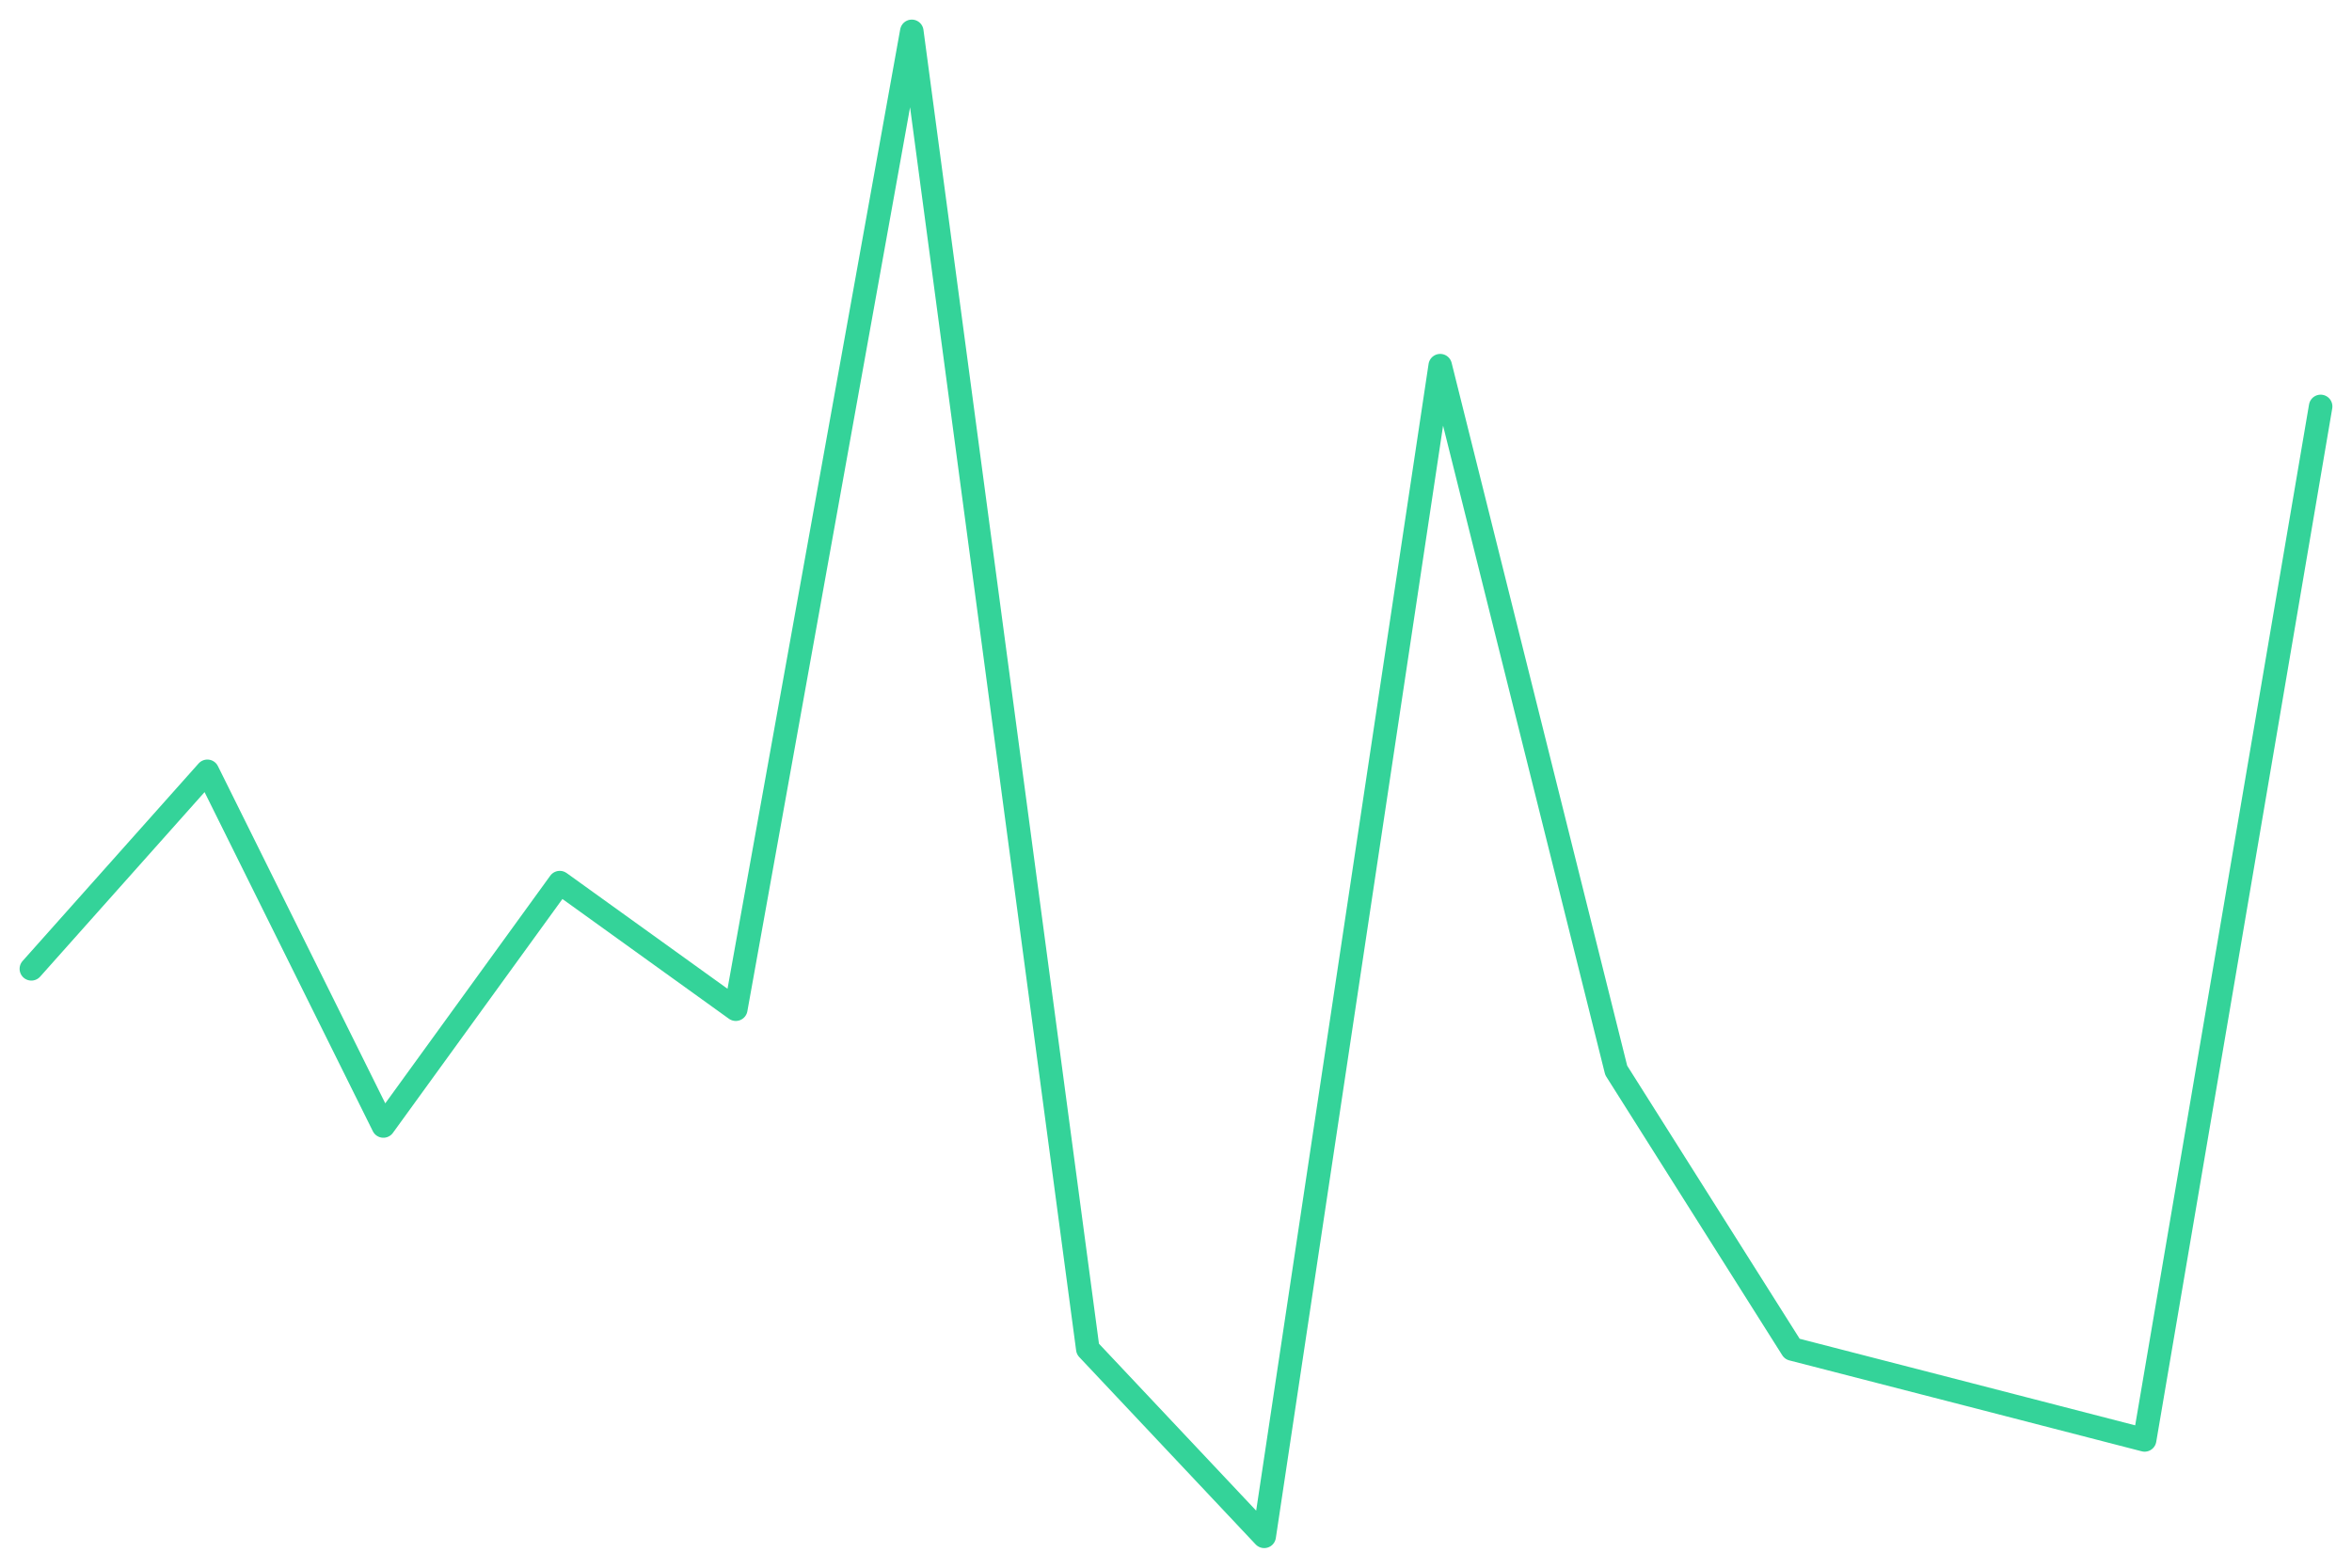
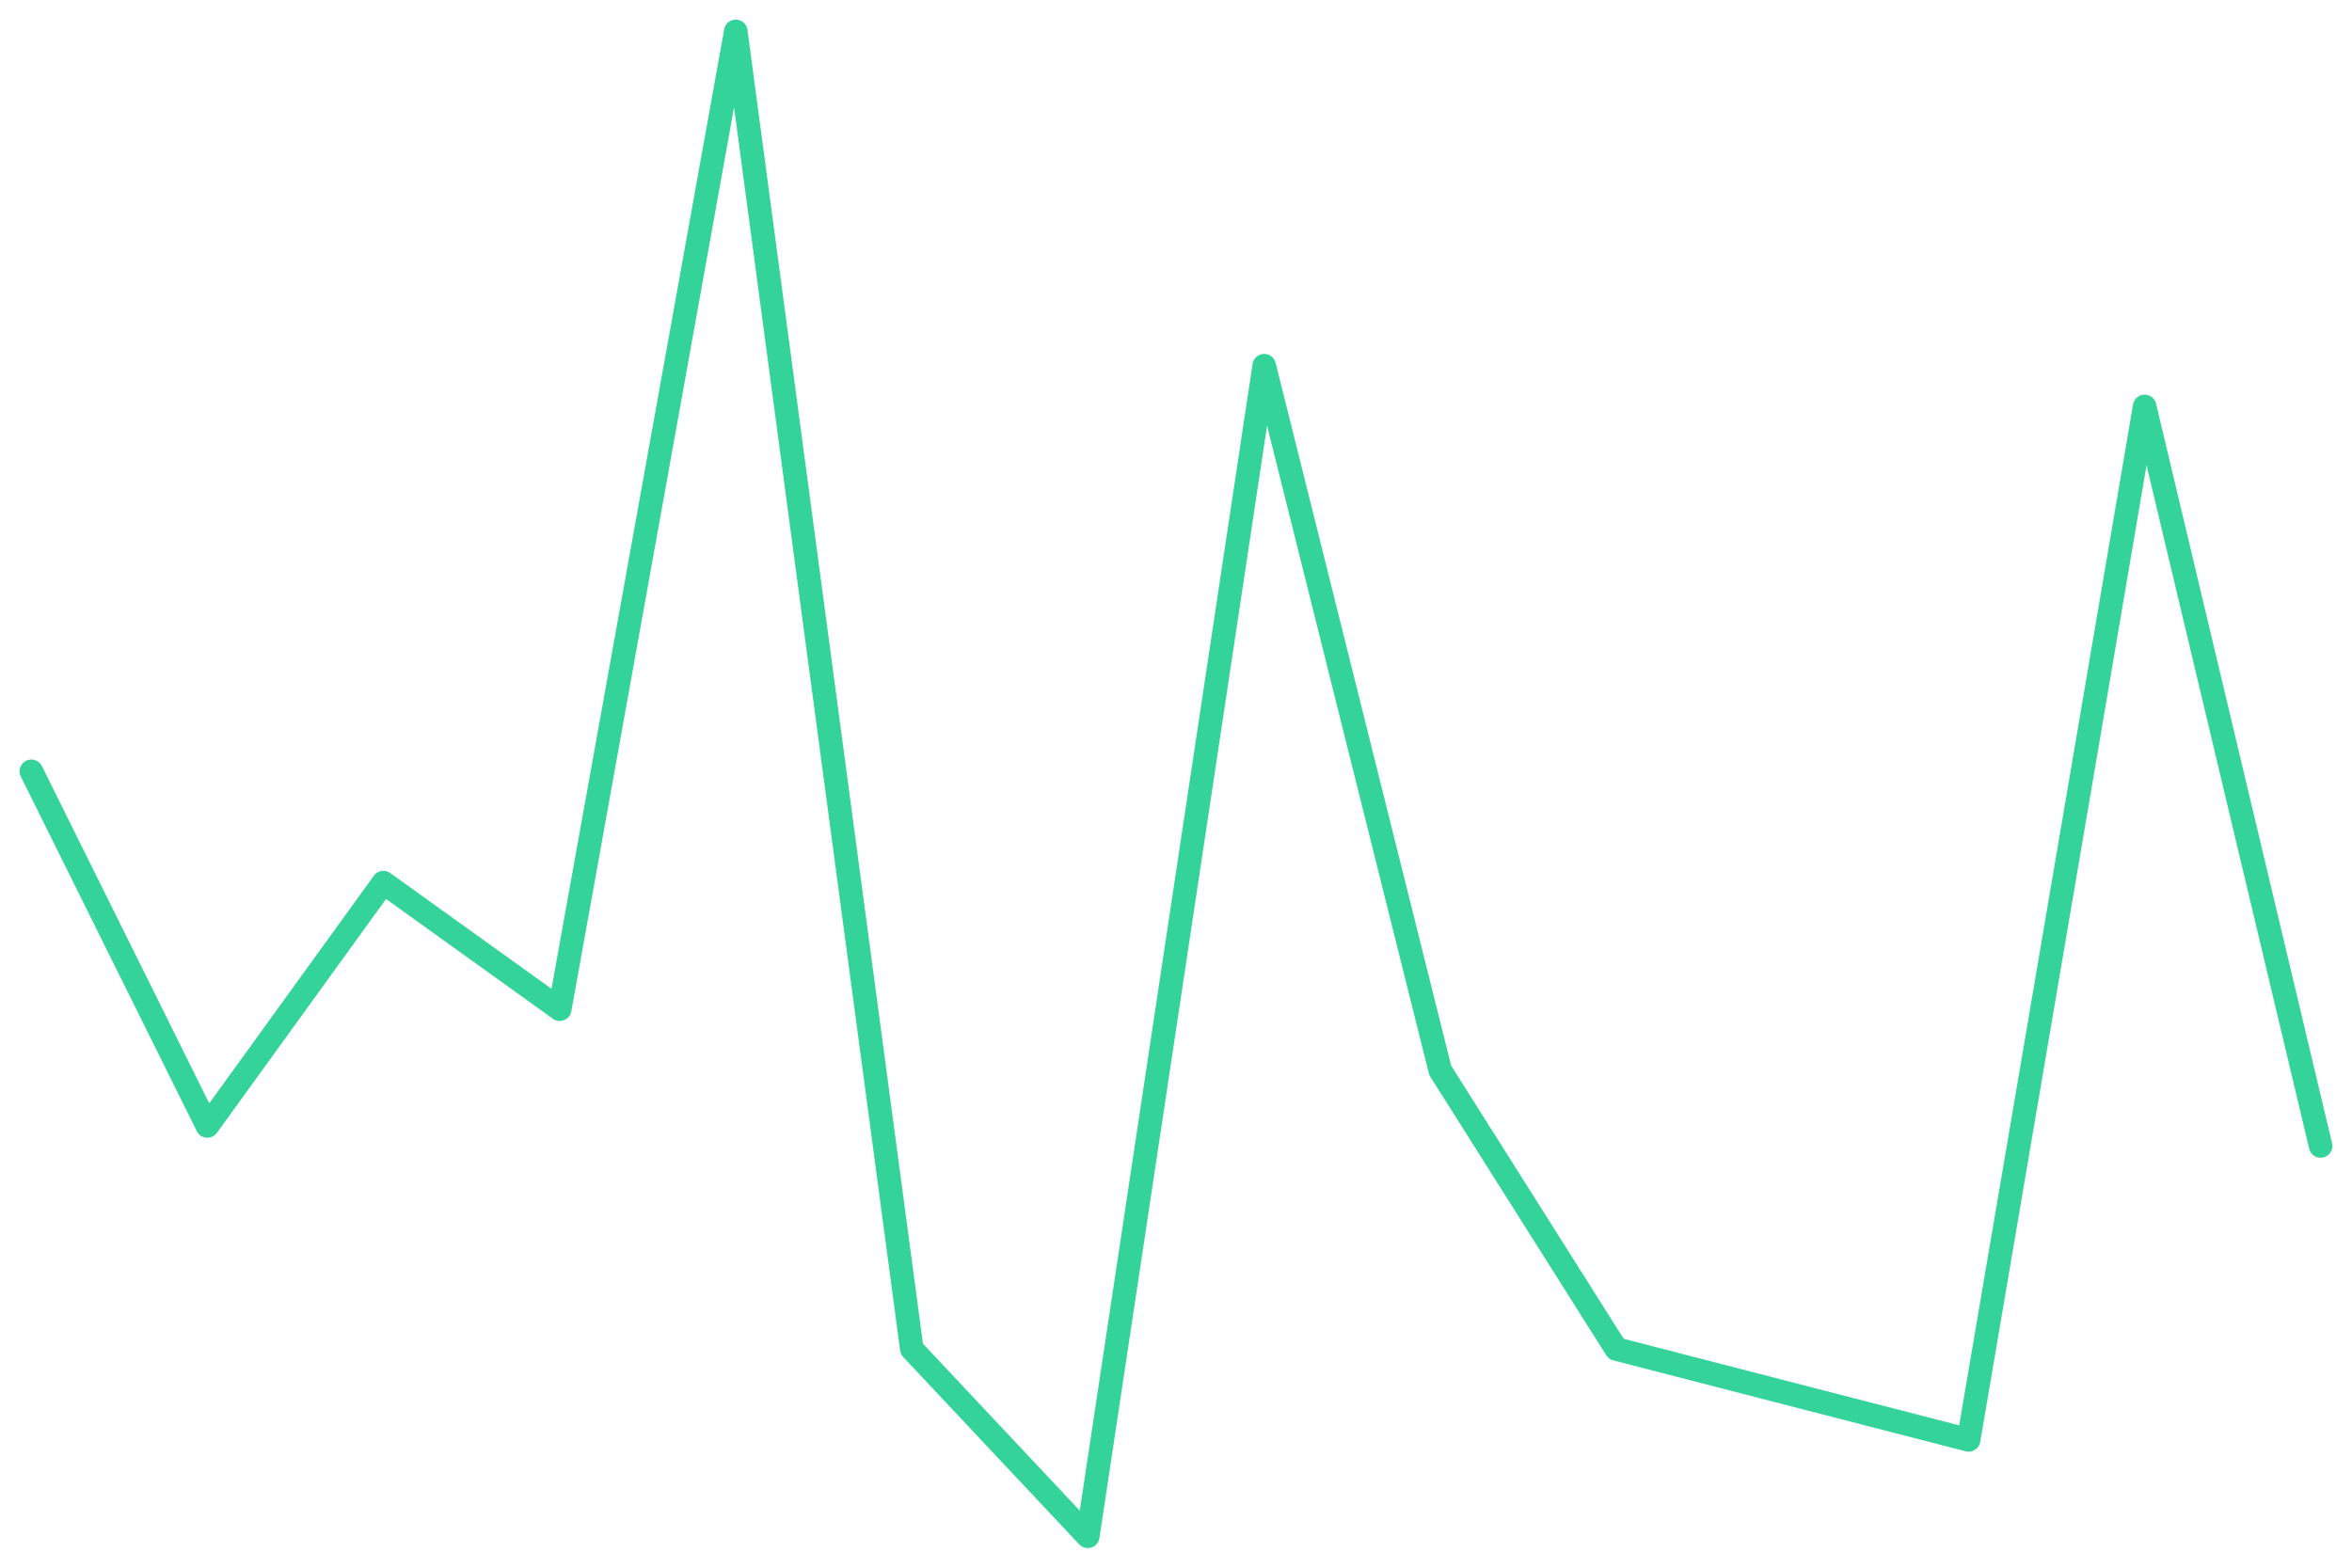
<svg xmlns="http://www.w3.org/2000/svg" viewBox="0 0 600 400" width="600" height="400">
-   <polyline fill="none" stroke="#34d399" stroke-width="6" stroke-linejoin="round" stroke-linecap="round" points="8.0,247.2 52.9,196.8 97.8,287.3 142.8,225.2 187.7,257.5 232.6,8.0 277.5,344.2 322.5,392.0 367.4,93.3 412.3,273.1 457.2,344.2 502.2,355.8 547.1,367.4 592.0,103.7" />
+   <polyline fill="none" stroke="#34d399" stroke-width="6" stroke-linejoin="round" stroke-linecap="round" points="8.0,196.8 52.9,287.3 97.8,225.2 142.8,257.5 187.7,8.0 232.6,344.2 277.5,392.0 322.5,93.3 367.4,273.1 412.3,344.2 457.2,355.8 502.2,367.4 547.1,103.7 592.0,292.4" />
</svg>
